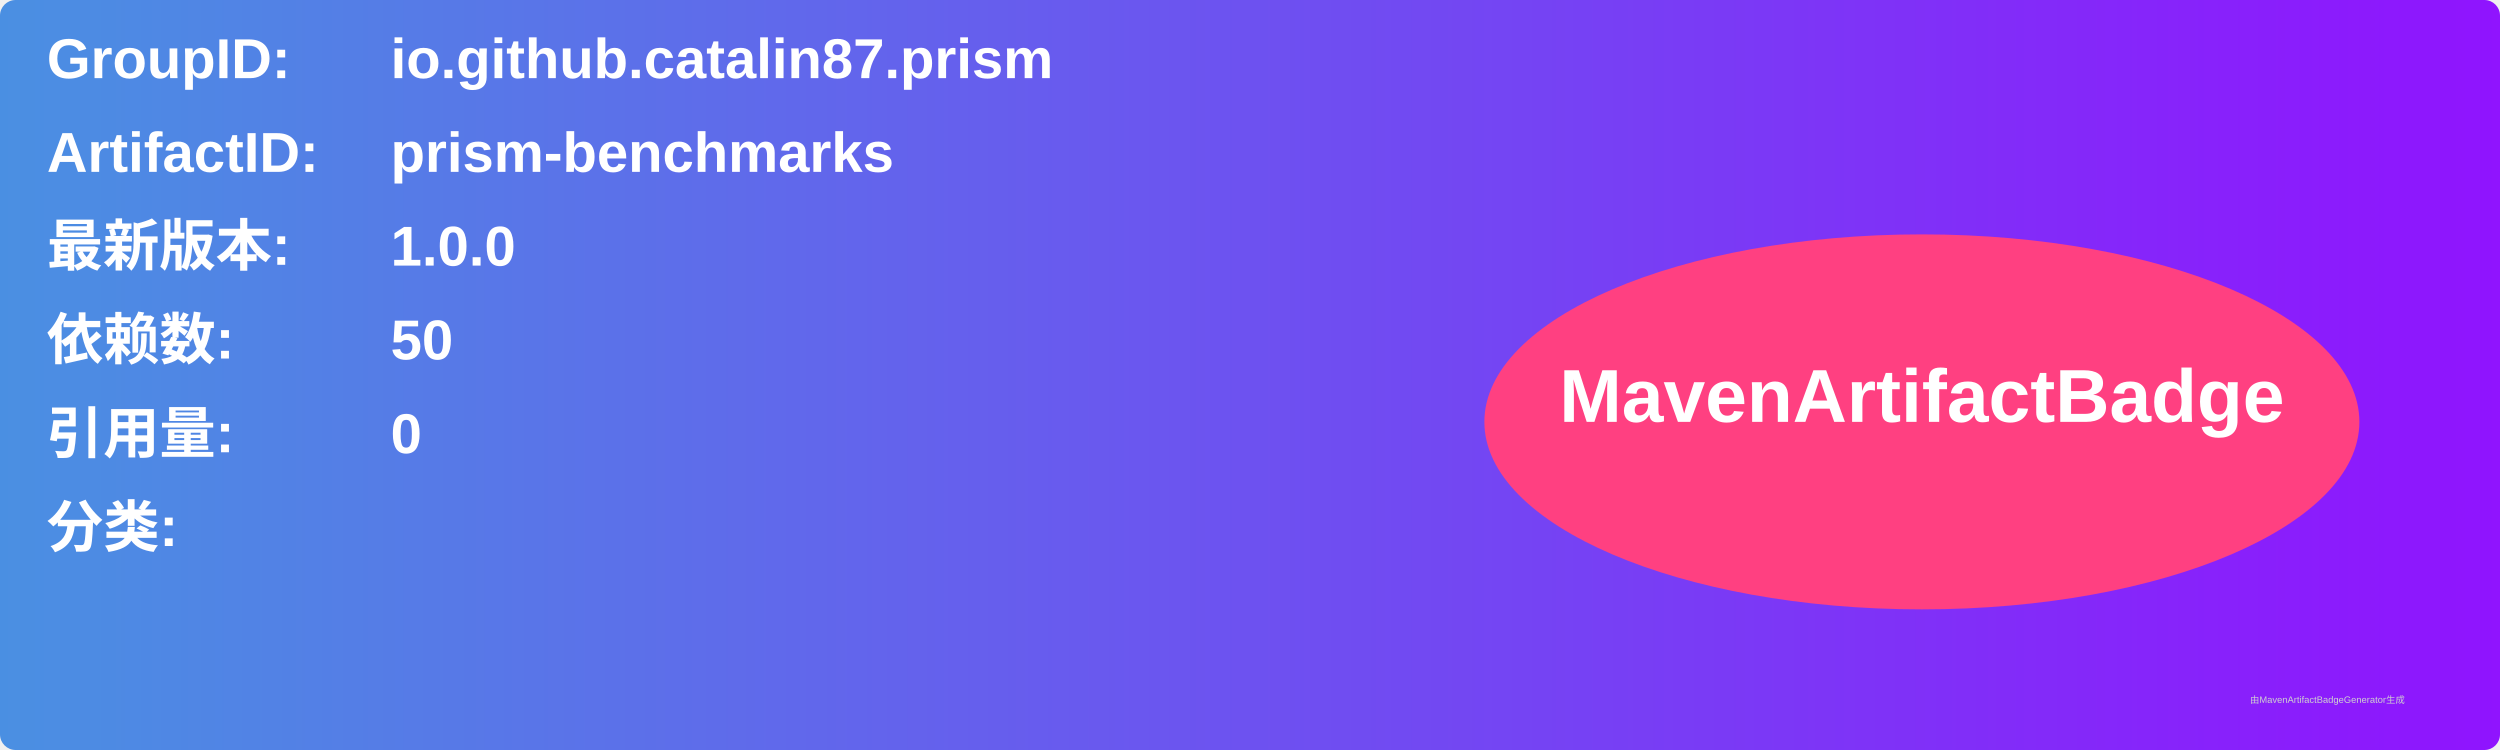
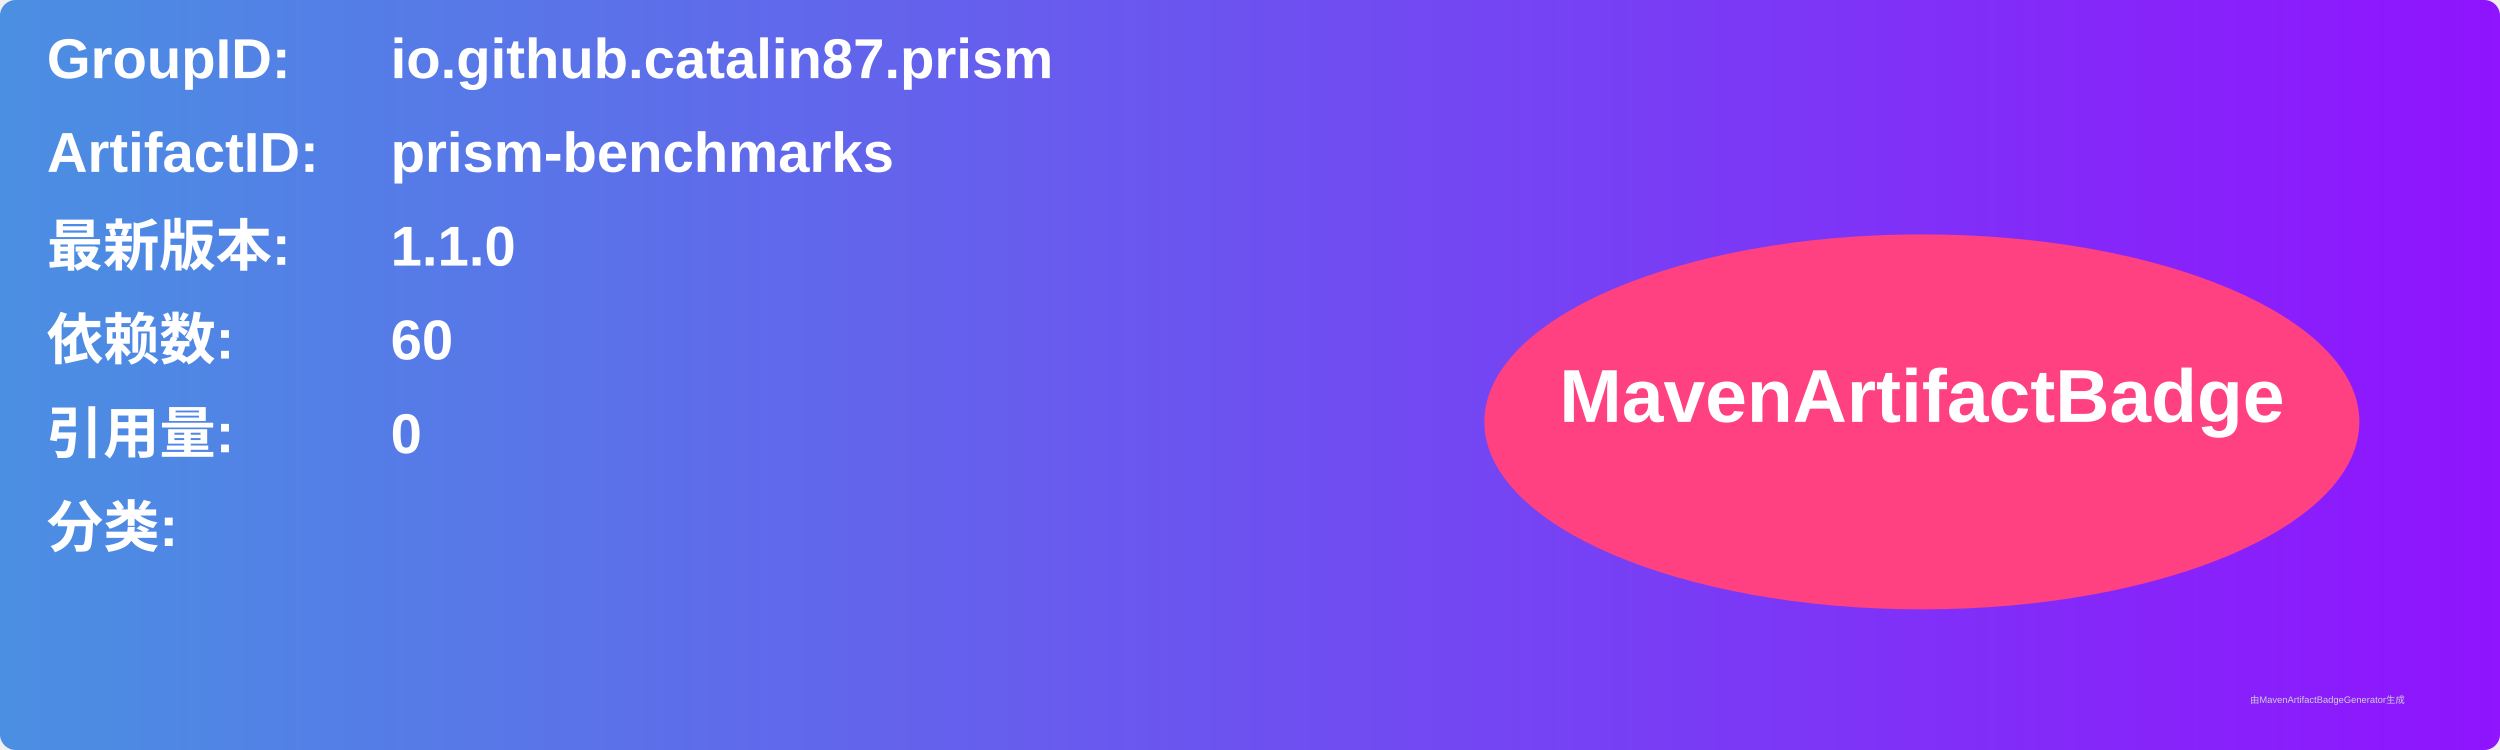
<svg xmlns="http://www.w3.org/2000/svg" width="800" height="240" viewBox="0 0 800 240">
  <linearGradient id="grad" x1="0%" y1="0%" x2="100%" y2="0%">
    <stop offset="0%" stop-color="#4a90e2" />
    <stop offset="100%" stop-color="#9013fe" />
  </linearGradient>
  <rect width="100%" height="100%" rx="5" ry="5" fill="url(#grad)" />
  <g transform="translate(15, 15)">
    <text x="0" y="10" font-family="Arial" font-size="18" fill="white" font-weight="bold" width="260">GroupID:</text>
    <text x="110" y="10" font-family="Arial" font-size="18" fill="white" font-weight="bold" width="460">io.github.catalin87.prism</text>
    <text x="0" y="40" font-family="Arial" font-size="18" fill="white" font-weight="bold" width="260">ArtifactID:</text>
    <text x="110" y="40" font-family="Arial" font-size="18" fill="white" font-weight="bold" width="460">prism-benchmarks</text>
    <text x="0" y="70" font-family="Arial" font-size="18" fill="white" font-weight="bold">最新版本:</text>
    <text x="110" y="70" font-family="Arial" font-size="18" fill="white" font-weight="bold">
-       <tspan font-weight="bold">1.0.0</tspan>
+       <tspan font-weight="bold">1.1.0</tspan>
    </text>
    <text x="0" y="100" font-family="Arial" font-size="18" fill="white" font-weight="bold">依赖数: </text>
    <text x="110" y="100" font-family="Arial" font-size="18" fill="white">
-       <tspan font-weight="bold">50</tspan>
+       <tspan font-weight="bold">60</tspan>
    </text>
    <text x="0" y="130" font-family="Arial" font-size="18" fill="white" font-weight="bold">引用量: </text>
    <text x="110" y="130" font-family="Arial" font-size="18" fill="white">
      <tspan font-weight="bold">0</tspan>
    </text>
    <text x="0" y="160" font-family="Arial" font-size="18" fill="white" font-weight="bold">分类:</text>
    <text x="10" y="190" font-family="Arial" font-size="10" fill="white">
      <tspan font-weight="bold" />
    </text>
    <ellipse cx="600" cy="120" rx="140" ry="60" fill="#ff4081" />
    <text x="600" y="120" text-anchor="middle" font-family="Arial" font-size="24" fill="white" font-weight="bold">MavenArtifactBadge</text>
  </g>
  <text x="720" y="225" font-family="Arial" font-size="3" fill="#d0d0d0">由MavenArtifactBadgeGenerator生成</text>
</svg>
